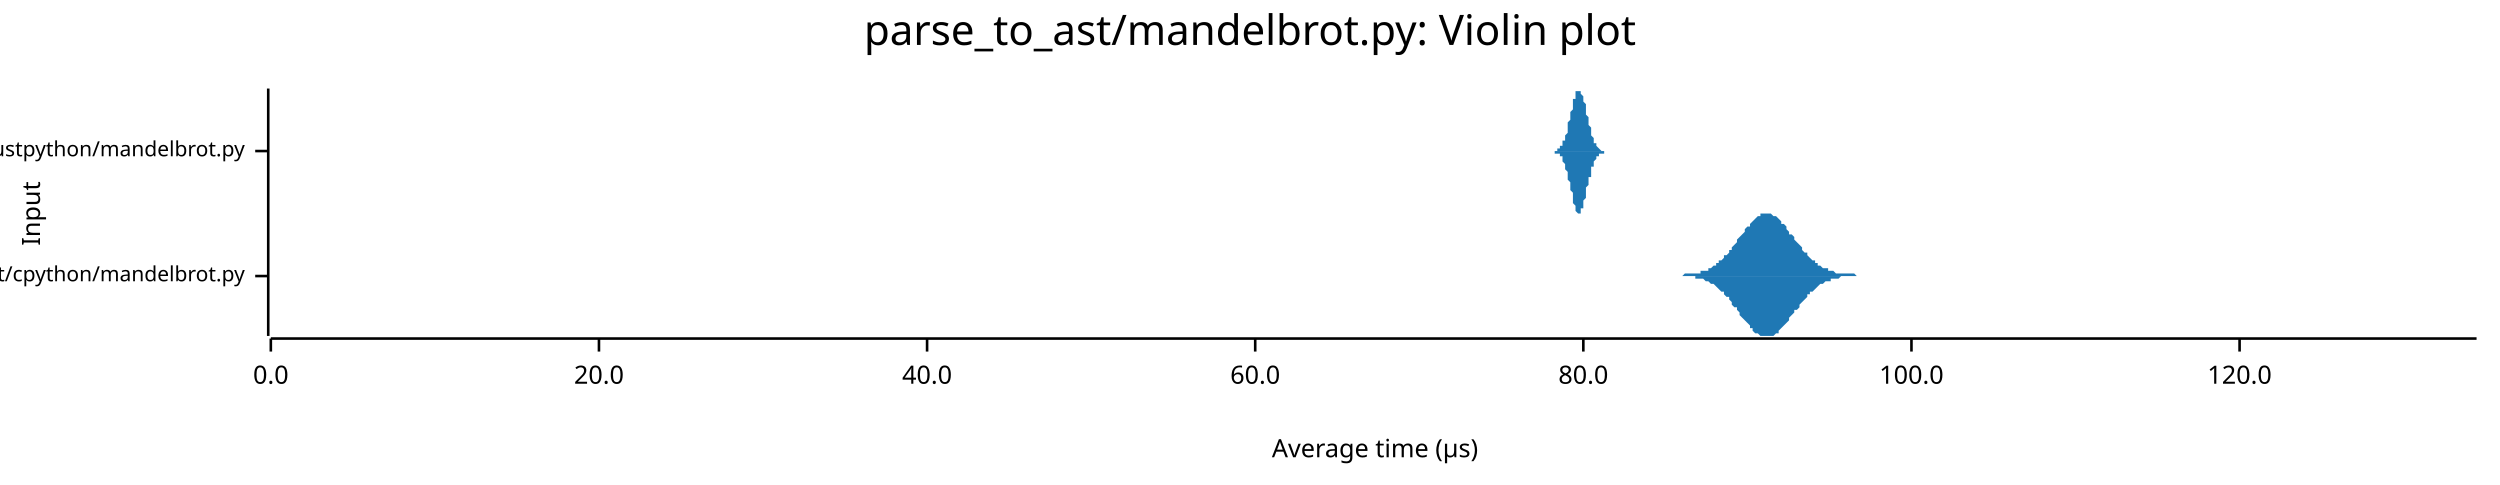
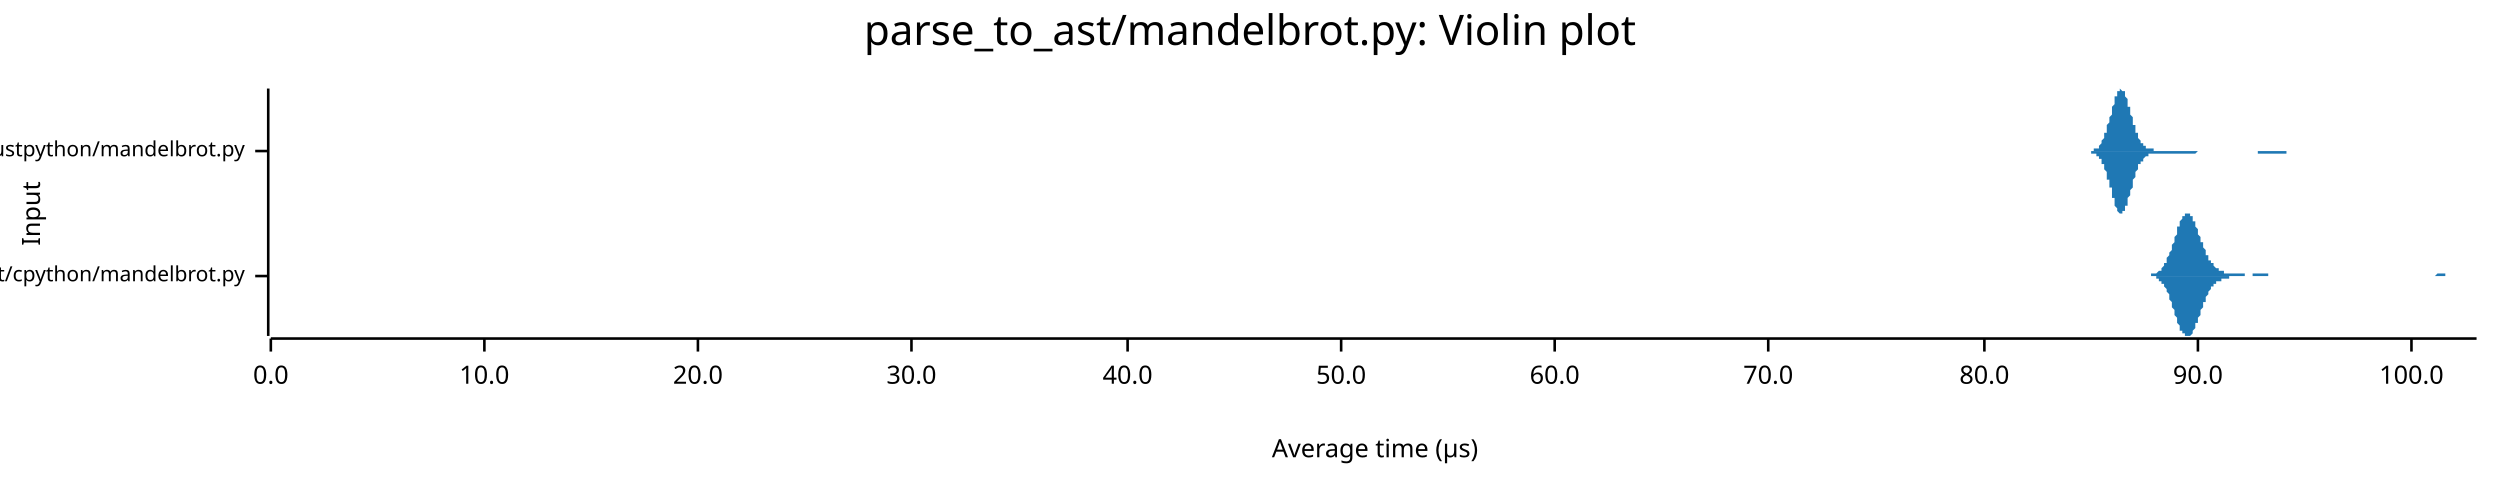
<svg xmlns="http://www.w3.org/2000/svg" width="960" height="186" viewBox="0 0 960 186">
  <text x="480" y="5" dy="0.76em" text-anchor="middle" font-family="sans-serif" font-size="16.129" opacity="1" fill="#000000">
parse_to_ast/mandelbrot.py: Violin plot
</text>
  <text x="8" y="82" dy="0.76em" text-anchor="middle" font-family="sans-serif" font-size="9.677" opacity="1" fill="#000000" transform="rotate(270, 8, 82)">
Input
</text>
  <text x="528" y="178" dy="-0.5ex" text-anchor="middle" font-family="sans-serif" font-size="9.677" opacity="1" fill="#000000">
Average time (µs)
</text>
  <polyline fill="none" opacity="1" stroke="#000000" stroke-width="1" points="103,34 103,129 " />
  <text x="94" y="106" dy="0.5ex" text-anchor="end" font-family="sans-serif" font-size="8.065" opacity="1" fill="#000000">
parse_to_ast/cpython/mandelbrot.py
</text>
  <polyline fill="none" opacity="1" stroke="#000000" stroke-width="1" points="98,106 103,106 " />
  <text x="94" y="58" dy="0.5ex" text-anchor="end" font-family="sans-serif" font-size="8.065" opacity="1" fill="#000000">
parse_to_ast/rustpython/mandelbrot.py
</text>
  <polyline fill="none" opacity="1" stroke="#000000" stroke-width="1" points="98,58 103,58 " />
  <polyline fill="none" opacity="1" stroke="#000000" stroke-width="1" points="104,130 951,130 " />
  <text x="104" y="140" dy="0.76em" text-anchor="middle" font-family="sans-serif" font-size="9.677" opacity="1" fill="#000000">
0.0
</text>
  <polyline fill="none" opacity="1" stroke="#000000" stroke-width="1" points="104,130 104,135 " />
-   <text x="230" y="140" dy="0.76em" text-anchor="middle" font-family="sans-serif" font-size="9.677" opacity="1" fill="#000000">
+   <text x="186" y="140" dy="0.76em" text-anchor="middle" font-family="sans-serif" font-size="9.677" opacity="1" fill="#000000">
+ 10.0
+ </text>
+   <polyline fill="none" opacity="1" stroke="#000000" stroke-width="1" points="186,130 186,135 " />
+   <text x="268" y="140" dy="0.76em" text-anchor="middle" font-family="sans-serif" font-size="9.677" opacity="1" fill="#000000">
20.0
</text>
-   <polyline fill="none" opacity="1" stroke="#000000" stroke-width="1" points="230,130 230,135 " />
-   <text x="356" y="140" dy="0.76em" text-anchor="middle" font-family="sans-serif" font-size="9.677" opacity="1" fill="#000000">
+   <polyline fill="none" opacity="1" stroke="#000000" stroke-width="1" points="268,130 268,135 " />
+   <text x="350" y="140" dy="0.76em" text-anchor="middle" font-family="sans-serif" font-size="9.677" opacity="1" fill="#000000">
+ 30.0
+ </text>
+   <polyline fill="none" opacity="1" stroke="#000000" stroke-width="1" points="350,130 350,135 " />
+   <text x="433" y="140" dy="0.76em" text-anchor="middle" font-family="sans-serif" font-size="9.677" opacity="1" fill="#000000">
40.0
</text>
-   <polyline fill="none" opacity="1" stroke="#000000" stroke-width="1" points="356,130 356,135 " />
-   <text x="482" y="140" dy="0.76em" text-anchor="middle" font-family="sans-serif" font-size="9.677" opacity="1" fill="#000000">
+   <polyline fill="none" opacity="1" stroke="#000000" stroke-width="1" points="433,130 433,135 " />
+   <text x="515" y="140" dy="0.76em" text-anchor="middle" font-family="sans-serif" font-size="9.677" opacity="1" fill="#000000">
+ 50.0
+ </text>
+   <polyline fill="none" opacity="1" stroke="#000000" stroke-width="1" points="515,130 515,135 " />
+   <text x="597" y="140" dy="0.76em" text-anchor="middle" font-family="sans-serif" font-size="9.677" opacity="1" fill="#000000">
60.0
</text>
-   <polyline fill="none" opacity="1" stroke="#000000" stroke-width="1" points="482,130 482,135 " />
-   <text x="608" y="140" dy="0.76em" text-anchor="middle" font-family="sans-serif" font-size="9.677" opacity="1" fill="#000000">
+   <polyline fill="none" opacity="1" stroke="#000000" stroke-width="1" points="597,130 597,135 " />
+   <text x="679" y="140" dy="0.76em" text-anchor="middle" font-family="sans-serif" font-size="9.677" opacity="1" fill="#000000">
+ 70.0
+ </text>
+   <polyline fill="none" opacity="1" stroke="#000000" stroke-width="1" points="679,130 679,135 " />
+   <text x="762" y="140" dy="0.76em" text-anchor="middle" font-family="sans-serif" font-size="9.677" opacity="1" fill="#000000">
80.0
</text>
-   <polyline fill="none" opacity="1" stroke="#000000" stroke-width="1" points="608,130 608,135 " />
-   <text x="734" y="140" dy="0.76em" text-anchor="middle" font-family="sans-serif" font-size="9.677" opacity="1" fill="#000000">
+   <polyline fill="none" opacity="1" stroke="#000000" stroke-width="1" points="762,130 762,135 " />
+   <text x="844" y="140" dy="0.76em" text-anchor="middle" font-family="sans-serif" font-size="9.677" opacity="1" fill="#000000">
+ 90.0
+ </text>
+   <polyline fill="none" opacity="1" stroke="#000000" stroke-width="1" points="844,130 844,135 " />
+   <text x="926" y="140" dy="0.76em" text-anchor="middle" font-family="sans-serif" font-size="9.677" opacity="1" fill="#000000">
100.0
</text>
-   <polyline fill="none" opacity="1" stroke="#000000" stroke-width="1" points="734,130 734,135 " />
-   <text x="860" y="140" dy="0.76em" text-anchor="middle" font-family="sans-serif" font-size="9.677" opacity="1" fill="#000000">
- 120.0
- </text>
-   <polyline fill="none" opacity="1" stroke="#000000" stroke-width="1" points="860,130 860,135 " />
-   <polygon opacity="1" fill="#1F78B4" points="645,106 645,106 646,106 646,106 647,105 648,105 648,105 649,105 649,105 650,105 651,105 651,105 652,105 653,105 653,104 654,104 654,104 655,104 656,104 656,103 657,103 657,103 658,102 659,102 659,101 660,101 660,100 661,100 662,99 662,98 663,98 664,97 664,96 665,96 665,95 666,94 667,93 667,92 668,91 668,91 669,90 670,89 670,88 671,87 672,87 672,86 673,85 673,85 674,84 675,83 675,83 676,83 676,82 677,82 678,82 678,82 679,82 679,82 680,82 681,83 681,83 682,83 683,84 683,84 684,85 684,86 685,86 686,87 686,88 687,89 687,90 688,90 689,91 689,92 690,93 691,94 691,94 692,95 692,96 693,97 694,97 694,98 695,99 695,99 696,100 697,100 697,101 698,101 698,102 699,102 700,103 700,103 701,103 702,103 702,104 703,104 703,104 704,104 705,105 705,105 706,105 706,105 707,105 708,105 708,105 709,105 710,105 710,105 711,105 711,105 712,105 713,106 713,106 714,106 714,106 715,106 716,106 716,106 717,106 718,106 718,106 719,106 719,106 720,106 721,106 721,106 722,106 722,106 723,106 724,106 724,106 725,106 725,106 726,106 727,106 727,106 728,106 729,106 729,106 730,106 730,106 731,106 732,106 732,106 733,106 733,106 734,106 735,106 735,106 736,106 737,106 737,106 738,106 738,106 739,106 740,106 740,106 741,106 741,106 742,106 743,106 743,106 744,106 744,106 745,106 746,106 746,106 747,106 748,106 748,106 749,106 749,106 750,106 751,106 751,106 752,106 752,106 753,106 754,106 754,106 755,106 756,106 756,106 757,106 757,106 758,106 759,106 759,106 760,106 760,106 761,106 762,106 762,106 763,106 763,106 764,106 765,106 765,106 766,106 767,106 767,106 768,106 768,106 769,106 770,106 770,106 771,106 771,106 772,106 773,106 773,106 774,106 775,106 775,106 776,106 776,106 777,106 778,106 778,106 779,106 779,106 780,106 781,106 781,106 782,106 782,106 783,106 784,106 784,106 785,106 786,106 786,106 787,106 787,106 788,106 789,106 789,106 790,106 790,106 791,106 792,106 792,106 793,106 794,106 794,106 795,106 795,106 796,106 797,106 797,106 798,106 798,106 799,106 800,106 800,106 801,106 802,106 802,106 803,106 803,106 804,106 805,106 805,106 806,106 806,106 807,106 808,106 808,106 809,106 809,106 810,106 811,106 811,106 812,106 813,106 813,106 814,106 814,106 815,106 816,106 816,106 817,106 817,106 818,106 819,106 819,106 820,106 821,106 821,106 822,106 822,106 823,106 824,106 824,106 825,106 825,106 826,106 827,106 827,106 828,106 828,106 829,106 830,106 830,106 831,106 832,106 832,106 833,106 833,106 834,106 835,106 835,106 836,106 836,106 837,106 838,106 838,106 839,106 840,106 840,106 841,106 841,106 842,106 843,106 843,106 844,106 844,106 845,106 846,106 846,106 847,106 847,106 848,106 849,106 849,106 850,106 851,106 851,106 852,106 852,106 853,106 854,106 854,106 855,106 855,106 856,106 857,106 857,106 858,106 859,106 859,106 860,106 860,106 861,106 862,106 862,106 863,106 863,106 864,106 865,106 865,106 866,106 866,106 867,106 868,106 868,106 869,106 870,106 870,106 871,106 871,106 872,106 873,106 873,106 874,106 874,106 875,106 876,106 876,106 877,106 878,106 878,106 879,106 879,106 880,106 881,106 881,106 882,106 882,106 883,106 884,106 884,106 885,106 886,106 886,106 887,106 887,106 888,106 889,106 889,106 890,106 890,106 891,106 892,106 892,106 893,106 893,106 894,106 895,106 895,106 896,106 897,106 897,106 898,106 898,106 899,106 900,106 900,106 901,106 901,106 902,106 903,106 903,106 904,106 905,106 905,106 906,106 906,106 907,106 908,106 908,106 909,106 909,106 910,106 911,106 911,106 912,106 912,106 913,106 914,106 914,106 915,106 916,106 916,106 917,106 917,106 918,106 919,106 919,106 920,106 920,106 921,106 922,106 922,106 923,106 924,106 924,106 925,106 925,106 926,106 927,106 927,106 928,106 928,106 929,106 930,106 930,106 931,106 931,106 932,106 933,106 933,106 934,106 935,106 935,106 936,106 936,106 937,106 938,106 938,106 939,106 939,106 940,106 941,106 941,106 942,106 943,106 943,106 944,106 944,106 945,106 946,106 946,106 947,106 947,106 948,106 949,106 949,106 950,106 951,106 951,106 645,106 " />
-   <polygon opacity="1" fill="#1F78B4" points="645,106 645,106 646,106 646,106 647,106 648,106 648,106 649,106 649,106 650,106 651,106 651,107 652,107 653,107 653,107 654,107 654,107 655,108 656,108 656,108 657,109 657,109 658,109 659,110 659,110 660,111 660,111 661,112 662,112 662,113 663,114 664,114 664,115 665,116 665,117 666,118 667,118 667,119 668,120 668,121 669,122 670,123 670,123 671,124 672,125 672,126 673,126 673,127 674,128 675,128 675,128 676,129 676,129 677,129 678,129 678,129 679,129 679,129 680,129 681,129 681,129 682,128 683,128 683,127 684,126 684,126 685,125 686,124 686,124 687,123 687,122 688,121 689,120 689,119 690,119 691,118 691,117 692,116 692,116 693,115 694,114 694,113 695,113 695,112 696,112 697,111 697,111 698,110 698,110 699,109 700,109 700,109 701,108 702,108 702,108 703,108 703,107 704,107 705,107 705,107 706,107 706,107 707,106 708,106 708,106 709,106 710,106 710,106 711,106 711,106 712,106 713,106 713,106 714,106 714,106 715,106 716,106 716,106 717,106 718,106 718,106 719,106 719,106 720,106 721,106 721,106 722,106 722,106 723,106 724,106 724,106 725,106 725,106 726,106 727,106 727,106 728,106 729,106 729,106 730,106 730,106 731,106 732,106 732,106 733,106 733,106 734,106 735,106 735,106 736,106 737,106 737,106 738,106 738,106 739,106 740,106 740,106 741,106 741,106 742,106 743,106 743,106 744,106 744,106 745,106 746,106 746,106 747,106 748,106 748,106 749,106 749,106 750,106 751,106 751,106 752,106 752,106 753,106 754,106 754,106 755,106 756,106 756,106 757,106 757,106 758,106 759,106 759,106 760,106 760,106 761,106 762,106 762,106 763,106 763,106 764,106 765,106 765,106 766,106 767,106 767,106 768,106 768,106 769,106 770,106 770,106 771,106 771,106 772,106 773,106 773,106 774,106 775,106 775,106 776,106 776,106 777,106 778,106 778,106 779,106 779,106 780,106 781,106 781,106 782,106 782,106 783,106 784,106 784,106 785,106 786,106 786,106 787,106 787,106 788,106 789,106 789,106 790,106 790,106 791,106 792,106 792,106 793,106 794,106 794,106 795,106 795,106 796,106 797,106 797,106 798,106 798,106 799,106 800,106 800,106 801,106 802,106 802,106 803,106 803,106 804,106 805,106 805,106 806,106 806,106 807,106 808,106 808,106 809,106 809,106 810,106 811,106 811,106 812,106 813,106 813,106 814,106 814,106 815,106 816,106 816,106 817,106 817,106 818,106 819,106 819,106 820,106 821,106 821,106 822,106 822,106 823,106 824,106 824,106 825,106 825,106 826,106 827,106 827,106 828,106 828,106 829,106 830,106 830,106 831,106 832,106 832,106 833,106 833,106 834,106 835,106 835,106 836,106 836,106 837,106 838,106 838,106 839,106 840,106 840,106 841,106 841,106 842,106 843,106 843,106 844,106 844,106 845,106 846,106 846,106 847,106 847,106 848,106 849,106 849,106 850,106 851,106 851,106 852,106 852,106 853,106 854,106 854,106 855,106 855,106 856,106 857,106 857,106 858,106 859,106 859,106 860,106 860,106 861,106 862,106 862,106 863,106 863,106 864,106 865,106 865,106 866,106 866,106 867,106 868,106 868,106 869,106 870,106 870,106 871,106 871,106 872,106 873,106 873,106 874,106 874,106 875,106 876,106 876,106 877,106 878,106 878,106 879,106 879,106 880,106 881,106 881,106 882,106 882,106 883,106 884,106 884,106 885,106 886,106 886,106 887,106 887,106 888,106 889,106 889,106 890,106 890,106 891,106 892,106 892,106 893,106 893,106 894,106 895,106 895,106 896,106 897,106 897,106 898,106 898,106 899,106 900,106 900,106 901,106 901,106 902,106 903,106 903,106 904,106 905,106 905,106 906,106 906,106 907,106 908,106 908,106 909,106 909,106 910,106 911,106 911,106 912,106 912,106 913,106 914,106 914,106 915,106 916,106 916,106 917,106 917,106 918,106 919,106 919,106 920,106 920,106 921,106 922,106 922,106 923,106 924,106 924,106 925,106 925,106 926,106 927,106 927,106 928,106 928,106 929,106 930,106 930,106 931,106 931,106 932,106 933,106 933,106 934,106 935,106 935,106 936,106 936,106 937,106 938,106 938,106 939,106 939,106 940,106 941,106 941,106 942,106 943,106 943,106 944,106 944,106 945,106 946,106 946,106 947,106 947,106 948,106 949,106 949,106 950,106 951,106 951,106 645,106 " />
-   <polygon opacity="1" fill="#1F78B4" points="595,58 595,58 595,58 596,58 596,58 596,58 596,58 596,58 597,58 597,58 597,58 597,58 597,58 597,58 598,58 598,58 598,58 598,58 598,57 599,57 599,57 599,57 599,57 599,57 599,56 600,56 600,56 600,55 600,55 600,55 600,54 601,54 601,53 601,53 601,52 601,52 602,51 602,50 602,50 602,49 602,48 602,47 603,46 603,46 603,45 603,44 603,43 604,42 604,41 604,41 604,40 604,39 604,38 605,38 605,37 605,37 605,36 605,36 605,35 606,35 606,35 606,35 606,34 606,35 607,35 607,35 607,35 607,35 607,36 607,36 608,37 608,37 608,38 608,39 608,39 609,40 609,41 609,42 609,43 609,43 609,44 610,45 610,46 610,47 610,47 610,48 611,49 611,50 611,50 611,51 611,52 611,52 612,53 612,53 612,54 612,54 612,55 612,55 613,55 613,56 613,56 613,56 613,56 614,57 614,57 614,57 614,57 614,57 614,57 615,58 615,58 615,58 615,58 615,58 616,58 616,58 616,58 616,58 616,58 616,58 617,58 617,58 617,58 617,58 617,58 618,58 618,58 618,58 618,58 618,58 618,58 619,58 619,58 619,58 619,58 619,58 619,58 620,58 620,58 620,58 620,58 620,58 621,58 621,58 621,58 621,58 621,58 621,58 622,58 622,58 622,58 622,58 622,58 623,58 623,58 623,58 623,58 623,58 623,58 624,58 624,58 624,58 624,58 624,58 624,58 625,58 625,58 625,58 625,58 625,58 626,58 626,58 626,58 626,58 626,58 626,58 627,58 627,58 627,58 627,58 627,58 628,58 628,58 628,58 628,58 628,58 628,58 629,58 629,58 629,58 629,58 629,58 630,58 630,58 630,58 630,58 630,58 630,58 631,58 631,58 631,58 631,58 631,58 631,58 632,58 632,58 632,58 632,58 632,58 633,58 633,58 633,58 633,58 633,58 633,58 634,58 634,58 634,58 634,58 634,58 635,58 635,58 635,58 635,58 635,58 635,58 636,58 636,58 636,58 636,58 636,58 637,58 637,58 637,58 637,58 637,58 637,58 638,58 638,58 638,58 638,58 638,58 638,58 639,58 639,58 639,58 639,58 639,58 640,58 640,58 640,58 640,58 640,58 640,58 641,58 641,58 641,58 641,58 641,58 642,58 642,58 642,58 642,58 642,58 642,58 643,58 643,58 643,58 643,58 643,58 644,58 644,58 644,58 644,58 644,58 644,58 645,58 645,58 645,58 645,58 645,58 645,58 646,58 646,58 646,58 646,58 646,58 647,58 647,58 647,58 647,58 647,58 647,58 648,58 648,58 648,58 648,58 648,58 649,58 649,58 649,58 649,58 649,58 649,58 650,58 650,58 650,58 650,58 650,58 650,58 651,58 651,58 651,58 651,58 651,58 652,58 652,58 652,58 652,58 652,58 652,58 653,58 653,58 653,58 653,58 653,58 654,58 654,58 654,58 654,58 654,58 654,58 655,58 655,58 655,58 655,58 655,58 656,58 656,58 656,58 656,58 656,58 656,58 657,58 657,58 657,58 657,58 657,58 657,58 658,58 658,58 658,58 658,58 658,58 659,58 659,58 659,58 659,58 659,58 659,58 660,58 660,58 660,58 660,58 660,58 661,58 661,58 661,58 661,58 661,58 661,58 662,58 662,58 662,58 662,58 662,58 663,58 663,58 663,58 663,58 663,58 663,58 664,58 664,58 664,58 664,58 664,58 664,58 665,58 665,58 665,58 665,58 665,58 666,58 666,58 666,58 666,58 666,58 666,58 667,58 667,58 667,58 667,58 667,58 668,58 668,58 668,58 668,58 668,58 668,58 669,58 669,58 669,58 669,58 669,58 669,58 670,58 670,58 670,58 670,58 670,58 671,58 671,58 671,58 671,58 671,58 671,58 672,58 672,58 672,58 672,58 672,58 673,58 673,58 673,58 673,58 673,58 673,58 674,58 674,58 674,58 674,58 674,58 675,58 675,58 675,58 675,58 675,58 675,58 676,58 676,58 676,58 676,58 676,58 676,58 677,58 677,58 677,58 677,58 677,58 678,58 678,58 678,58 678,58 678,58 678,58 679,58 679,58 679,58 679,58 679,58 680,58 680,58 680,58 680,58 680,58 680,58 681,58 681,58 681,58 681,58 681,58 682,58 682,58 682,58 682,58 682,58 682,58 683,58 683,58 683,58 683,58 683,58 683,58 684,58 684,58 684,58 684,58 684,58 685,58 685,58 595,58 " />
-   <polygon opacity="1" fill="#1F78B4" points="595,58 595,58 595,58 596,58 596,58 596,58 596,58 596,58 597,58 597,58 597,58 597,59 597,59 597,59 598,59 598,59 598,59 598,59 598,59 599,59 599,59 599,60 599,60 599,60 599,60 600,60 600,61 600,61 600,61 600,62 600,62 601,63 601,63 601,64 601,64 601,65 602,66 602,66 602,67 602,68 602,68 602,69 603,70 603,71 603,72 603,73 603,73 604,74 604,75 604,76 604,77 604,77 604,78 605,79 605,79 605,80 605,80 605,81 605,81 606,82 606,82 606,82 606,82 606,82 607,82 607,82 607,81 607,81 607,81 607,80 608,80 608,79 608,79 608,78 608,77 609,76 609,76 609,75 609,74 609,73 609,72 610,71 610,71 610,70 610,69 610,68 611,68 611,67 611,66 611,65 611,65 611,64 612,64 612,63 612,63 612,62 612,62 612,62 613,61 613,61 613,61 613,60 613,60 614,60 614,60 614,59 614,59 614,59 614,59 615,59 615,59 615,59 615,59 615,59 616,59 616,59 616,58 616,58 616,58 616,58 617,58 617,58 617,58 617,58 617,58 618,58 618,58 618,58 618,58 618,58 618,58 619,58 619,58 619,58 619,58 619,58 619,58 620,58 620,58 620,58 620,58 620,58 621,58 621,58 621,58 621,58 621,58 621,58 622,58 622,58 622,58 622,58 622,58 623,58 623,58 623,58 623,58 623,58 623,58 624,58 624,58 624,58 624,58 624,58 624,58 625,58 625,58 625,58 625,58 625,58 626,58 626,58 626,58 626,58 626,58 626,58 627,58 627,58 627,58 627,58 627,58 628,58 628,58 628,58 628,58 628,58 628,58 629,58 629,58 629,58 629,58 629,58 630,58 630,58 630,58 630,58 630,58 630,58 631,58 631,58 631,58 631,58 631,58 631,58 632,58 632,58 632,58 632,58 632,58 633,58 633,58 633,58 633,58 633,58 633,58 634,58 634,58 634,58 634,58 634,58 635,58 635,58 635,58 635,58 635,58 635,58 636,58 636,58 636,58 636,58 636,58 637,58 637,58 637,58 637,58 637,58 637,58 638,58 638,58 638,58 638,58 638,58 638,58 639,58 639,58 639,58 639,58 639,58 640,58 640,58 640,58 640,58 640,58 640,58 641,58 641,58 641,58 641,58 641,58 642,58 642,58 642,58 642,58 642,58 642,58 643,58 643,58 643,58 643,58 643,58 644,58 644,58 644,58 644,58 644,58 644,58 645,58 645,58 645,58 645,58 645,58 645,58 646,58 646,58 646,58 646,58 646,58 647,58 647,58 647,58 647,58 647,58 647,58 648,58 648,58 648,58 648,58 648,58 649,58 649,58 649,58 649,58 649,58 649,58 650,58 650,58 650,58 650,58 650,58 650,58 651,58 651,58 651,58 651,58 651,58 652,58 652,58 652,58 652,58 652,58 652,58 653,58 653,58 653,58 653,58 653,58 654,58 654,58 654,58 654,58 654,58 654,58 655,58 655,58 655,58 655,58 655,58 656,58 656,58 656,58 656,58 656,58 656,58 657,58 657,58 657,58 657,58 657,58 657,58 658,58 658,58 658,58 658,58 658,58 659,58 659,58 659,58 659,58 659,58 659,58 660,58 660,58 660,58 660,58 660,58 661,58 661,58 661,58 661,58 661,58 661,58 662,58 662,58 662,58 662,58 662,58 663,58 663,58 663,58 663,58 663,58 663,58 664,58 664,58 664,58 664,58 664,58 664,58 665,58 665,58 665,58 665,58 665,58 666,58 666,58 666,58 666,58 666,58 666,58 667,58 667,58 667,58 667,58 667,58 668,58 668,58 668,58 668,58 668,58 668,58 669,58 669,58 669,58 669,58 669,58 669,58 670,58 670,58 670,58 670,58 670,58 671,58 671,58 671,58 671,58 671,58 671,58 672,58 672,58 672,58 672,58 672,58 673,58 673,58 673,58 673,58 673,58 673,58 674,58 674,58 674,58 674,58 674,58 675,58 675,58 675,58 675,58 675,58 675,58 676,58 676,59 676,58 676,58 676,58 676,58 677,58 677,58 677,58 677,58 677,58 678,58 678,58 678,58 678,58 678,58 678,58 679,58 679,58 679,58 679,58 679,58 680,58 680,58 680,58 680,58 680,58 680,58 681,58 681,58 681,58 681,58 681,58 682,58 682,58 682,58 682,58 682,58 682,58 683,58 683,58 683,58 683,58 683,58 683,58 684,58 684,58 684,58 684,58 684,58 685,58 685,58 595,58 " />
+   <polyline fill="none" opacity="1" stroke="#000000" stroke-width="1" points="926,130 926,135 " />
+   <polygon opacity="1" fill="#1F78B4" points="824,106 824,106 824,106 825,106 825,106 825,106 825,106 826,106 826,105 826,105 826,105 827,105 827,105 827,105 827,105 828,105 828,105 828,105 828,105 829,104 829,104 829,104 829,104 830,104 830,103 830,103 830,103 831,102 831,102 831,102 831,101 832,101 832,100 832,100 832,99 833,98 833,98 833,97 833,97 834,96 834,95 834,94 834,94 835,93 835,92 835,91 835,91 836,90 836,89 836,88 836,87 837,87 837,86 837,85 837,85 838,84 838,84 838,83 839,83 839,83 839,82 839,82 840,82 840,82 840,82 840,82 841,82 841,82 841,83 841,83 842,83 842,84 842,84 842,85 843,85 843,86 843,86 843,87 844,88 844,88 844,89 844,90 845,91 845,91 845,92 845,93 846,93 846,94 846,95 846,95 847,96 847,97 847,97 847,98 848,98 848,99 848,99 848,100 849,100 849,100 849,101 849,101 850,101 850,102 850,102 850,102 851,103 851,103 851,103 851,103 852,103 852,104 852,104 852,104 853,104 853,104 853,104 853,104 854,104 854,104 854,105 855,105 855,105 855,105 855,105 856,105 856,105 856,105 856,105 857,105 857,105 857,105 857,105 858,105 858,105 858,105 858,105 859,105 859,105 859,105 859,105 860,105 860,105 860,105 860,105 861,105 861,105 861,105 861,105 862,105 862,105 862,105 862,106 863,106 863,106 863,106 863,106 864,106 864,106 864,106 864,106 865,106 865,106 865,106 865,105 866,105 866,105 866,105 866,105 867,105 867,105 867,105 867,105 868,105 868,105 868,105 868,105 869,105 869,105 869,105 869,105 870,105 870,105 870,105 871,105 871,105 871,106 871,106 872,106 872,106 872,106 872,106 873,106 873,106 873,106 873,106 874,106 874,106 874,106 874,106 875,106 875,106 875,106 875,106 876,106 876,106 876,106 876,106 877,106 877,106 877,106 877,106 878,106 878,106 878,106 878,106 879,106 879,106 879,106 879,106 880,106 880,106 880,106 880,106 881,106 881,106 881,106 881,106 882,106 882,106 882,106 882,106 883,106 883,106 883,106 883,106 884,106 884,106 884,106 884,106 885,106 885,106 885,106 885,106 886,106 886,106 886,106 887,106 887,106 887,106 887,106 888,106 888,106 888,106 888,106 889,106 889,106 889,106 889,106 890,106 890,106 890,106 890,106 891,106 891,106 891,106 891,106 892,106 892,106 892,106 892,106 893,106 893,106 893,106 893,106 894,106 894,106 894,106 894,106 895,106 895,106 895,106 895,106 896,106 896,106 896,106 896,106 897,106 897,106 897,106 897,106 898,106 898,106 898,106 898,106 899,106 899,106 899,106 899,106 900,106 900,106 900,106 900,106 901,106 901,106 901,106 901,106 902,106 902,106 902,106 903,106 903,106 903,106 903,106 904,106 904,106 904,106 904,106 905,106 905,106 905,106 905,106 906,106 906,106 906,106 906,106 907,106 907,106 907,106 907,106 908,106 908,106 908,106 908,106 909,106 909,106 909,106 909,106 910,106 910,106 910,106 910,106 911,106 911,106 911,106 911,106 912,106 912,106 912,106 912,106 913,106 913,106 913,106 913,106 914,106 914,106 914,106 914,106 915,106 915,106 915,106 915,106 916,106 916,106 916,106 916,106 917,106 917,106 917,106 917,106 918,106 918,106 918,106 919,106 919,106 919,106 919,106 920,106 920,106 920,106 920,106 921,106 921,106 921,106 921,106 922,106 922,106 922,106 922,106 923,106 923,106 923,106 923,106 924,106 924,106 924,106 924,106 925,106 925,106 925,106 925,106 926,106 926,106 926,106 926,106 927,106 927,106 927,106 927,106 928,106 928,106 928,106 928,106 929,106 929,106 929,106 929,106 930,106 930,106 930,106 930,106 931,106 931,106 931,106 931,106 932,106 932,106 932,106 932,106 933,106 933,106 933,106 933,106 934,106 934,106 934,106 935,106 935,106 935,106 935,106 936,105 936,105 936,105 936,105 937,105 937,105 937,105 937,105 938,105 938,105 938,105 938,105 939,105 939,105 939,105 939,106 940,106 940,106 940,106 940,106 941,106 941,106 941,106 941,106 942,106 942,106 942,106 942,106 943,106 943,106 943,106 943,106 944,106 944,106 944,106 944,106 945,106 945,106 945,106 945,106 946,106 946,106 946,106 946,106 947,106 947,106 947,106 947,106 948,106 948,106 948,106 948,106 949,106 949,106 949,106 949,106 950,106 950,106 950,106 951,106 951,106 824,106 " />
+   <polygon opacity="1" fill="#1F78B4" points="824,106 824,106 824,106 825,106 825,106 825,106 825,106 826,106 826,106 826,106 826,106 827,106 827,106 827,106 827,106 828,106 828,107 828,107 828,107 829,107 829,107 829,107 829,108 830,108 830,108 830,108 830,109 831,109 831,110 831,110 831,110 832,111 832,111 832,112 832,112 833,113 833,114 833,114 833,115 834,116 834,116 834,117 834,118 835,119 835,119 835,120 835,121 836,122 836,123 836,123 836,124 837,125 837,125 837,126 837,127 838,127 838,128 838,128 839,128 839,129 839,129 839,129 840,129 840,129 840,129 840,129 841,129 841,129 841,129 841,129 842,128 842,128 842,127 842,127 843,126 843,126 843,125 843,124 844,124 844,123 844,122 844,122 845,121 845,120 845,119 845,119 846,118 846,117 846,117 846,116 847,116 847,115 847,114 847,114 848,113 848,113 848,112 848,112 849,111 849,111 849,111 849,110 850,110 850,110 850,109 850,109 851,109 851,109 851,108 851,108 852,108 852,108 852,108 852,108 853,108 853,107 853,107 853,107 854,107 854,107 854,107 855,107 855,107 855,107 855,107 856,107 856,107 856,107 856,106 857,106 857,106 857,106 857,106 858,106 858,106 858,106 858,106 859,106 859,106 859,106 859,106 860,106 860,106 860,106 860,106 861,106 861,106 861,106 861,106 862,106 862,106 862,106 862,106 863,106 863,106 863,106 863,106 864,106 864,106 864,106 864,106 865,106 865,106 865,106 865,106 866,106 866,106 866,106 866,106 867,106 867,106 867,106 867,106 868,106 868,106 868,106 868,106 869,106 869,106 869,106 869,106 870,106 870,106 870,106 871,106 871,106 871,106 871,106 872,106 872,106 872,106 872,106 873,106 873,106 873,106 873,106 874,106 874,106 874,106 874,106 875,106 875,106 875,106 875,106 876,106 876,106 876,106 876,106 877,106 877,106 877,106 877,106 878,106 878,106 878,106 878,106 879,106 879,106 879,106 879,106 880,106 880,106 880,106 880,106 881,106 881,106 881,106 881,106 882,106 882,106 882,106 882,106 883,106 883,106 883,106 883,106 884,106 884,106 884,106 884,106 885,106 885,106 885,106 885,106 886,106 886,106 886,106 887,106 887,106 887,106 887,106 888,106 888,106 888,106 888,106 889,106 889,106 889,106 889,106 890,106 890,106 890,106 890,106 891,106 891,106 891,106 891,106 892,106 892,106 892,106 892,106 893,106 893,106 893,106 893,106 894,106 894,106 894,106 894,106 895,106 895,106 895,106 895,106 896,106 896,106 896,106 896,106 897,106 897,106 897,106 897,106 898,106 898,106 898,106 898,106 899,106 899,106 899,106 899,106 900,106 900,106 900,106 900,106 901,106 901,106 901,106 901,106 902,106 902,106 902,106 903,106 903,106 903,106 903,106 904,106 904,106 904,106 904,106 905,106 905,106 905,106 905,106 906,106 906,106 906,106 906,106 907,106 907,106 907,106 907,106 908,106 908,106 908,106 908,106 909,106 909,106 909,106 909,106 910,106 910,106 910,106 910,106 911,106 911,106 911,106 911,106 912,106 912,106 912,106 912,106 913,106 913,106 913,106 913,106 914,106 914,106 914,106 914,106 915,106 915,106 915,106 915,106 916,106 916,106 916,106 916,106 917,106 917,106 917,106 917,106 918,106 918,106 918,106 919,106 919,106 919,106 919,106 920,106 920,106 920,106 920,106 921,106 921,106 921,106 921,106 922,106 922,106 922,106 922,106 923,106 923,106 923,106 923,106 924,106 924,106 924,106 924,106 925,106 925,106 925,106 925,106 926,106 926,106 926,106 926,106 927,106 927,106 927,106 927,106 928,106 928,106 928,106 928,106 929,106 929,106 929,106 929,106 930,106 930,106 930,106 930,106 931,106 931,106 931,106 931,106 932,106 932,106 932,106 932,106 933,106 933,106 933,106 933,106 934,106 934,106 934,106 935,106 935,106 935,106 935,106 936,106 936,106 936,106 936,106 937,106 937,106 937,106 937,106 938,106 938,106 938,106 938,106 939,106 939,106 939,106 939,106 940,106 940,106 940,106 940,106 941,106 941,106 941,106 941,106 942,106 942,106 942,106 942,106 943,106 943,106 943,106 943,106 944,106 944,106 944,106 944,106 945,106 945,106 945,106 945,106 946,106 946,106 946,106 946,106 947,106 947,106 947,106 947,106 948,106 948,106 948,106 948,106 949,106 949,106 949,106 949,106 950,106 950,106 950,106 951,106 951,106 824,106 " />
+   <polygon opacity="1" fill="#1F78B4" points="801,58 802,58 802,58 802,58 802,58 802,58 802,58 803,58 803,58 803,58 803,58 803,58 803,58 804,58 804,58 804,58 804,58 804,58 804,57 805,57 805,57 805,57 805,57 805,57 806,57 806,57 806,56 806,56 806,56 806,56 807,55 807,55 807,55 807,54 807,54 807,54 808,53 808,53 808,53 808,52 808,52 808,51 809,51 809,50 809,50 809,49 809,48 809,48 810,47 810,47 810,46 810,45 810,45 811,44 811,43 811,43 811,42 811,41 811,41 812,40 812,40 812,39 812,38 812,38 812,37 813,37 813,37 813,36 813,36 813,35 813,35 814,35 814,35 814,35 814,35 814,34 815,35 815,35 815,35 815,35 815,35 815,35 816,35 816,36 816,36 816,37 816,37 816,37 817,38 817,38 817,39 817,40 817,40 817,41 818,41 818,42 818,43 818,43 818,44 819,45 819,45 819,46 819,46 819,47 819,48 820,48 820,49 820,49 820,50 820,50 820,51 821,51 821,52 821,52 821,52 821,53 821,53 822,54 822,54 822,54 822,54 822,55 823,55 823,55 823,55 823,56 823,56 823,56 824,56 824,56 824,56 824,56 824,57 824,57 825,57 825,57 825,57 825,57 825,57 825,57 826,57 826,57 826,57 826,57 826,57 827,57 827,57 827,57 827,57 827,58 827,58 828,58 828,58 828,58 828,58 828,58 828,58 829,58 829,58 829,58 829,58 829,58 829,58 830,58 830,58 830,58 830,58 830,58 831,58 831,58 831,58 831,58 831,58 831,58 832,58 832,58 832,58 832,58 832,58 832,58 833,58 833,58 833,58 833,58 833,58 833,58 834,58 834,58 834,58 834,58 834,58 835,58 835,58 835,58 835,58 835,58 835,58 836,58 836,58 836,58 836,58 836,58 836,58 837,58 837,58 837,58 837,58 837,58 837,58 838,58 838,58 838,58 838,58 838,58 839,58 839,58 839,58 839,58 839,58 839,58 840,58 840,58 840,58 840,58 840,58 840,58 841,58 841,58 841,58 841,58 841,58 841,58 842,58 842,58 842,58 842,58 842,58 843,58 843,58 843,58 843,58 843,58 843,58 844,58 844,58 844,58 844,58 844,58 844,58 845,58 845,58 845,58 845,58 845,58 845,58 846,58 846,58 846,58 846,58 846,58 847,58 847,58 847,58 847,58 847,58 847,58 848,58 848,58 848,58 848,58 848,58 848,58 849,58 849,58 849,58 849,58 849,58 849,58 850,58 850,58 850,58 850,58 850,58 851,58 851,58 851,58 851,58 851,58 851,58 852,58 852,58 852,58 852,58 852,58 852,58 853,58 853,58 853,58 853,58 853,58 853,58 854,58 854,58 854,58 854,58 854,58 855,58 855,58 855,58 855,58 855,58 855,58 856,58 856,58 856,58 856,58 856,58 856,58 857,58 857,58 857,58 857,58 857,58 857,58 858,58 858,58 858,58 858,58 858,58 859,58 859,58 859,58 859,58 859,58 859,58 860,58 860,58 860,58 860,58 860,58 860,58 861,58 861,58 861,58 861,58 861,58 861,58 862,58 862,58 862,58 862,58 862,58 863,58 863,58 863,58 863,58 863,58 863,58 864,58 864,58 864,58 864,58 864,58 864,58 865,58 865,58 865,58 865,58 865,58 865,58 866,58 866,58 866,58 866,58 866,58 867,58 867,58 867,58 867,58 867,58 867,58 868,58 868,58 868,58 868,58 868,58 868,58 869,58 869,58 869,58 869,58 869,58 869,58 870,58 870,58 870,58 870,58 870,58 871,58 871,58 871,58 871,58 871,58 871,58 872,58 872,58 872,58 872,58 872,58 872,58 873,58 873,58 873,58 873,58 873,58 873,58 874,58 874,58 874,58 874,58 874,58 875,58 875,58 875,58 875,58 875,58 875,58 876,58 876,58 876,58 876,58 876,58 876,58 877,58 877,58 877,58 877,58 877,58 877,58 878,58 878,58 878,58 878,58 878,58 879,58 879,58 879,58 879,58 879,58 879,58 880,58 880,58 880,58 880,58 880,58 880,58 881,58 881,58 881,58 881,58 881,58 881,58 882,58 882,58 882,58 882,58 882,58 883,58 883,58 883,58 883,58 883,58 883,58 884,58 884,58 884,58 884,58 884,58 884,58 885,58 885,58 885,58 885,58 885,58 885,58 886,58 886,58 886,58 886,58 886,58 887,58 887,58 887,58 887,58 887,58 887,58 888,58 888,58 888,58 888,58 888,58 801,58 " />
+   <polygon opacity="1" fill="#1F78B4" points="801,58 802,58 802,58 802,58 802,58 802,58 802,58 803,58 803,58 803,59 803,59 803,59 803,59 804,59 804,59 804,59 804,59 804,59 804,59 805,59 805,59 805,59 805,60 805,60 806,60 806,60 806,60 806,60 806,61 806,61 807,61 807,61 807,62 807,62 807,62 807,63 808,63 808,63 808,64 808,64 808,65 808,65 809,66 809,66 809,67 809,67 809,68 809,69 810,69 810,70 810,71 810,71 810,72 811,72 811,73 811,74 811,74 811,75 811,76 812,76 812,77 812,77 812,78 812,79 812,79 813,80 813,80 813,80 813,81 813,81 813,81 814,82 814,82 814,82 814,82 814,82 815,82 815,82 815,82 815,82 815,82 815,81 816,81 816,81 816,80 816,80 816,79 816,79 817,79 817,78 817,77 817,77 817,76 817,76 818,75 818,74 818,74 818,73 818,73 819,72 819,71 819,71 819,70 819,70 819,69 820,68 820,68 820,67 820,67 820,66 820,66 821,65 821,65 821,64 821,64 821,64 821,63 822,63 822,63 822,62 822,62 822,62 823,62 823,61 823,61 823,61 823,61 823,61 824,60 824,60 824,60 824,60 824,60 824,60 825,60 825,60 825,60 825,60 825,59 825,59 826,59 826,59 826,59 826,59 826,59 827,59 827,59 827,59 827,59 827,59 827,59 828,59 828,59 828,59 828,59 828,59 828,59 829,59 829,59 829,59 829,59 829,59 829,59 830,59 830,59 830,59 830,59 830,59 831,59 831,59 831,59 831,59 831,59 831,59 832,59 832,59 832,59 832,59 832,59 832,59 833,59 833,59 833,59 833,59 833,59 833,59 834,59 834,59 834,59 834,59 834,59 835,59 835,59 835,59 835,59 835,59 835,59 836,59 836,59 836,59 836,59 836,59 836,59 837,59 837,59 837,59 837,59 837,59 837,59 838,59 838,59 838,59 838,59 838,59 839,59 839,59 839,59 839,59 839,59 839,59 840,59 840,59 840,59 840,59 840,59 840,59 841,59 841,59 841,59 841,59 841,59 841,59 842,59 842,59 842,59 842,59 842,59 843,59 843,59 843,59 843,59 843,59 843,59 844,58 844,58 844,58 844,58 844,58 844,58 845,58 845,58 845,58 845,58 845,58 845,58 846,58 846,58 846,58 846,58 846,58 847,58 847,58 847,58 847,58 847,58 847,58 848,58 848,58 848,58 848,58 848,58 848,58 849,58 849,58 849,58 849,58 849,58 849,58 850,58 850,58 850,58 850,58 850,58 851,58 851,58 851,58 851,58 851,58 851,58 852,58 852,58 852,58 852,58 852,58 852,58 853,58 853,58 853,58 853,58 853,58 853,58 854,58 854,58 854,58 854,58 854,58 855,58 855,58 855,58 855,58 855,58 855,58 856,58 856,58 856,58 856,58 856,58 856,58 857,58 857,58 857,58 857,58 857,58 857,58 858,58 858,58 858,58 858,58 858,58 859,58 859,58 859,58 859,58 859,58 859,58 860,58 860,58 860,58 860,58 860,58 860,58 861,58 861,58 861,58 861,58 861,58 861,58 862,58 862,58 862,58 862,58 862,58 863,58 863,58 863,58 863,58 863,58 863,58 864,58 864,58 864,58 864,58 864,58 864,58 865,58 865,58 865,58 865,58 865,58 865,58 866,58 866,58 866,58 866,58 866,58 867,58 867,58 867,59 867,59 867,59 867,59 868,59 868,59 868,59 868,59 868,59 868,59 869,59 869,59 869,59 869,59 869,59 869,59 870,59 870,59 870,59 870,59 870,59 871,59 871,59 871,59 871,59 871,59 871,59 872,59 872,59 872,59 872,59 872,59 872,59 873,59 873,59 873,59 873,59 873,59 873,59 874,59 874,59 874,59 874,59 874,59 875,59 875,59 875,59 875,59 875,59 875,59 876,59 876,59 876,59 876,59 876,59 876,59 877,59 877,59 877,59 877,59 877,59 877,59 878,59 878,59 878,59 878,58 878,58 879,58 879,58 879,58 879,58 879,58 879,58 880,58 880,58 880,58 880,58 880,58 880,58 881,58 881,58 881,58 881,58 881,58 881,58 882,58 882,58 882,58 882,58 882,58 883,58 883,58 883,58 883,58 883,58 883,58 884,58 884,58 884,58 884,58 884,58 884,58 885,58 885,58 885,58 885,58 885,58 885,58 886,58 886,58 886,58 886,58 886,58 887,58 887,58 887,58 887,58 887,58 887,58 888,58 888,58 888,58 888,58 888,58 801,58 " />
</svg>
